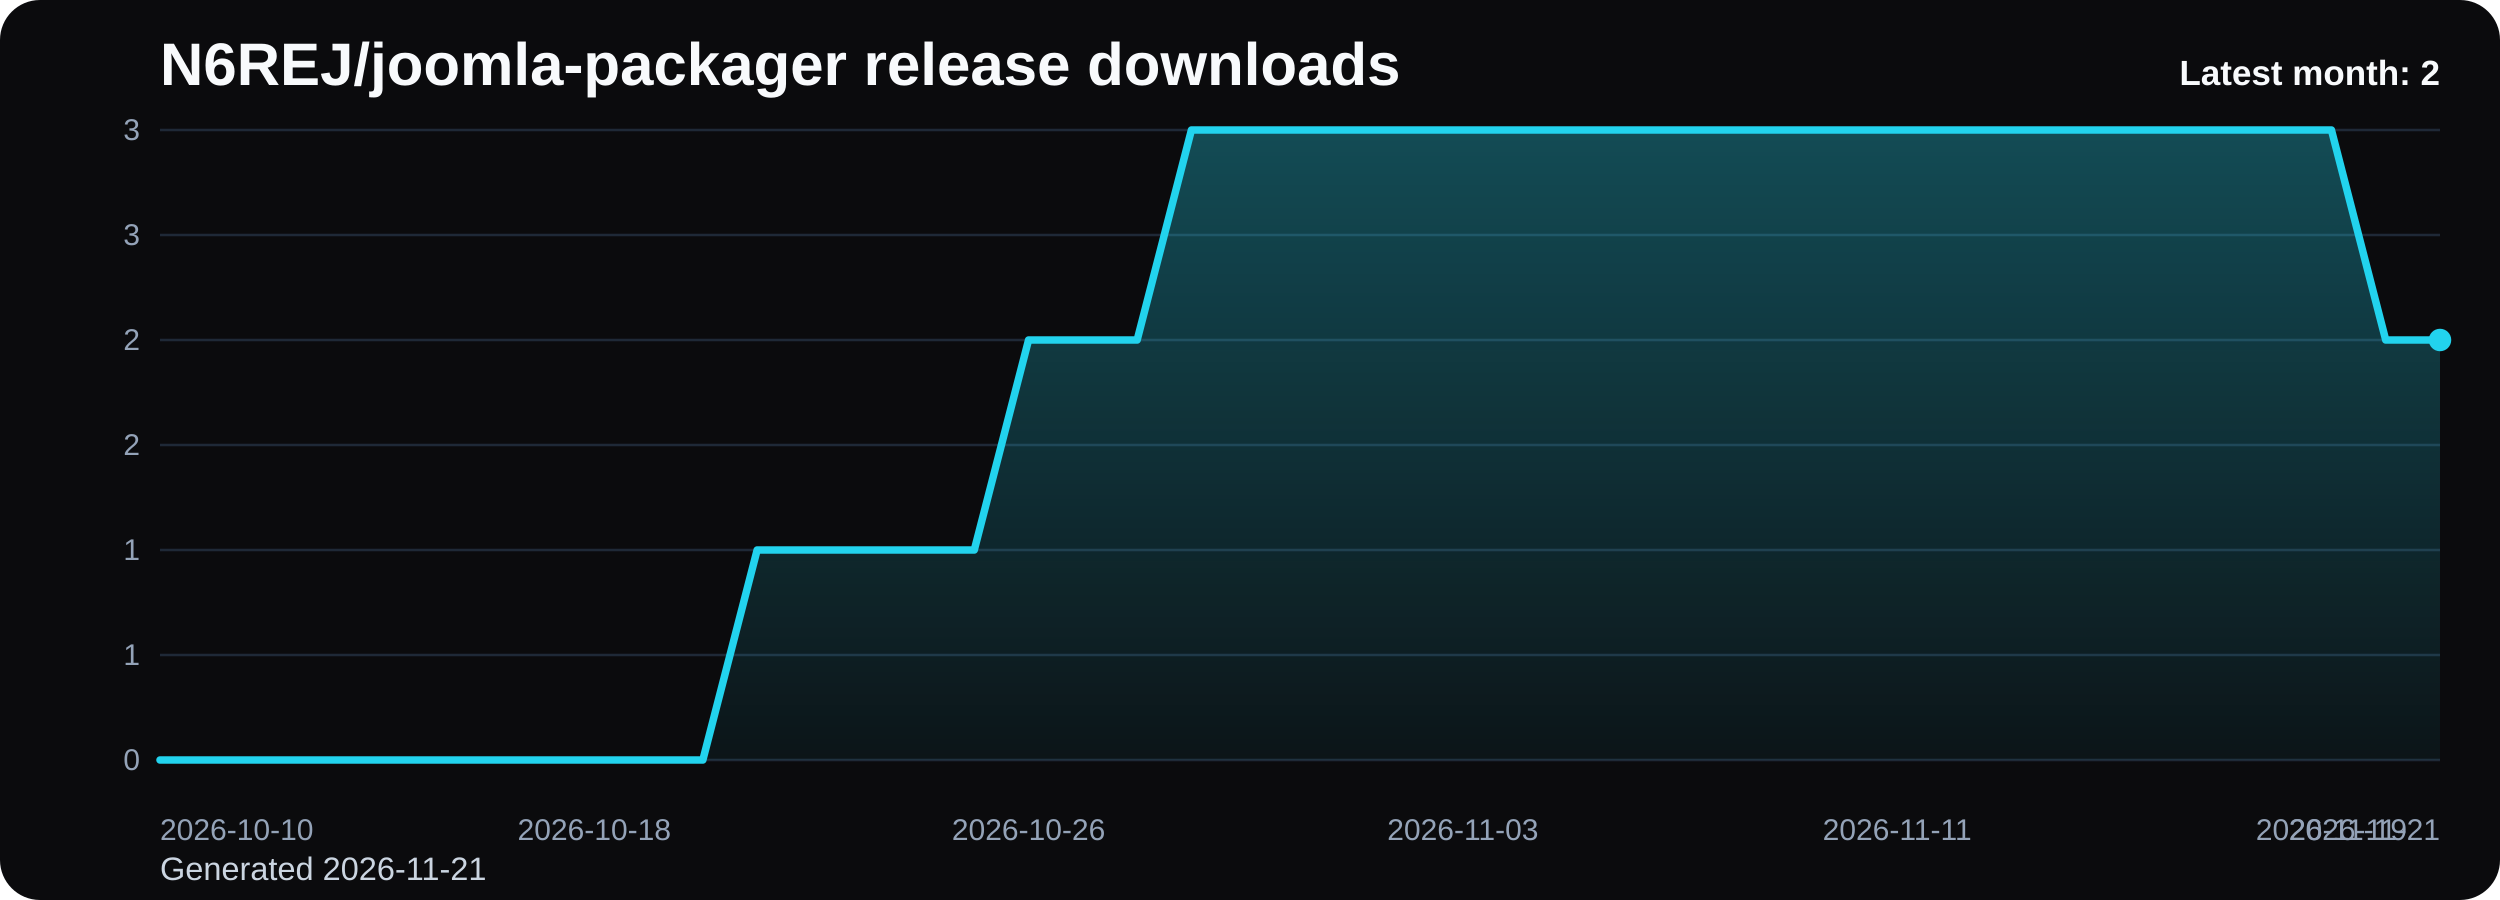
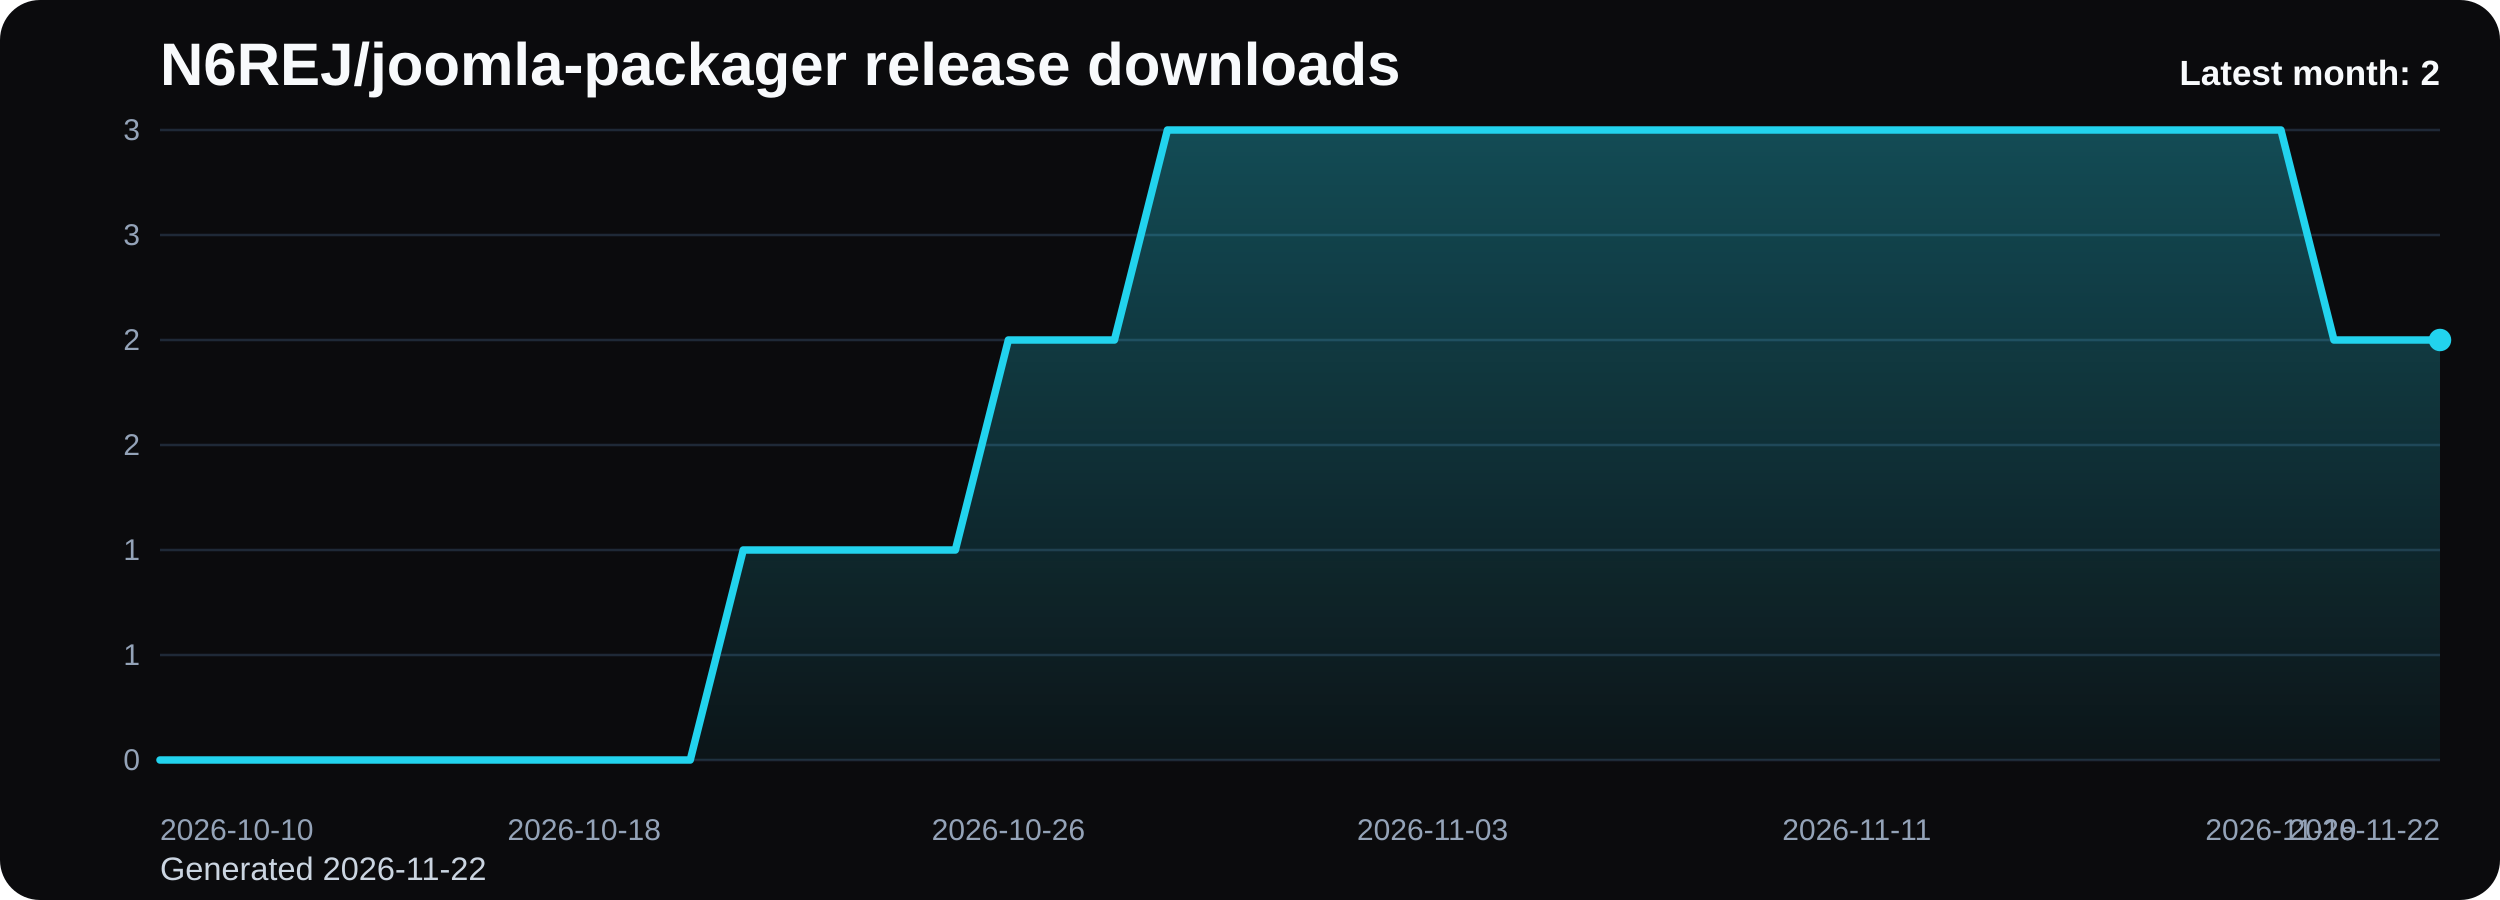
<svg xmlns="http://www.w3.org/2000/svg" viewBox="0 0 1000 360" role="img" aria-label="N6REJ/joomla-packager release downloads chart">
  <defs>
    <linearGradient id="fill-monthly-black" x1="0" y1="0" x2="0" y2="1">
      <stop offset="0%" stop-color="#22d3ee" stop-opacity="0.32" />
      <stop offset="100%" stop-color="#22d3ee" stop-opacity="0.05" />
    </linearGradient>
    <style>
      .bg { fill: #0b0b0d; }
      .title { font: 700 24px Arial, sans-serif; fill: #f8fafc; }
      .sub { font: 400 13px Arial, sans-serif; fill: #cbd5e1; }
      .grid { stroke: #1f2937; stroke-width: 1; }
      .axis { font: 400 12px Arial, sans-serif; fill: #94a3b8; }
      .line { fill: none; stroke: #22d3ee; stroke-width: 3; stroke-linecap: round; stroke-linejoin: round; }
      .dot { fill: #22d3ee; }
      .value { font: 600 11px Arial, sans-serif; fill: #cbd5e1; }
      .latest { font: 700 14px Arial, sans-serif; fill: #f8fafc; }
    </style>
  </defs>
  <rect class="bg" x="0" y="0" width="1000" height="360" rx="16" />
  <text class="title" x="64" y="34">N6REJ/joomla-packager release downloads</text>
-   <text class="sub" x="64" y="352">Generated 2026-11-21</text>
+   <text class="sub" x="64" y="352">Generated 2026-11-22</text>
  <line x1="64" y1="52.00" x2="976" y2="52.00" class="grid" />
  <text x="56" y="56.00" text-anchor="end" class="axis">3</text>
  <line x1="64" y1="94.00" x2="976" y2="94.00" class="grid" />
  <text x="56" y="98.00" text-anchor="end" class="axis">3</text>
  <line x1="64" y1="136.00" x2="976" y2="136.00" class="grid" />
  <text x="56" y="140.00" text-anchor="end" class="axis">2</text>
  <line x1="64" y1="178.00" x2="976" y2="178.00" class="grid" />
  <text x="56" y="182.00" text-anchor="end" class="axis">2</text>
  <line x1="64" y1="220.00" x2="976" y2="220.00" class="grid" />
  <text x="56" y="224.00" text-anchor="end" class="axis">1</text>
  <line x1="64" y1="262.00" x2="976" y2="262.00" class="grid" />
  <text x="56" y="266.00" text-anchor="end" class="axis">1</text>
  <line x1="64" y1="304.00" x2="976" y2="304.00" class="grid" />
  <text x="56" y="308.00" text-anchor="end" class="axis">0</text>
-   <path d="M 64.00 304 L 64.00 304.00 L 85.71 304.00 L 107.43 304.00 L 129.14 304.00 L 150.86 304.00 L 172.57 304.00 L 194.29 304.00 L 216.00 304.00 L 237.71 304.00 L 259.43 304.00 L 281.14 304.00 L 302.86 220.00 L 324.57 220.00 L 346.29 220.00 L 368.00 220.00 L 389.71 220.00 L 411.43 136.00 L 433.14 136.00 L 454.86 136.00 L 476.57 52.00 L 498.29 52.00 L 520.00 52.00 L 541.71 52.00 L 563.43 52.00 L 585.14 52.00 L 606.86 52.00 L 628.57 52.00 L 650.29 52.00 L 672.00 52.00 L 693.71 52.00 L 715.43 52.00 L 737.14 52.00 L 758.86 52.00 L 780.57 52.00 L 802.29 52.00 L 824.00 52.00 L 845.71 52.00 L 867.43 52.00 L 889.14 52.00 L 910.86 52.00 L 932.57 52.00 L 954.29 136.00 L 976.00 136.00 L 976.00 304 Z" fill="url(#fill-monthly-black)" />
-   <polyline class="line" points="64.00,304.00 85.71,304.00 107.43,304.00 129.14,304.00 150.86,304.00 172.57,304.00 194.29,304.00 216.00,304.00 237.71,304.00 259.43,304.00 281.14,304.00 302.86,220.00 324.57,220.00 346.29,220.00 368.00,220.00 389.71,220.00 411.43,136.00 433.14,136.00 454.86,136.00 476.57,52.00 498.29,52.00 520.00,52.00 541.71,52.00 563.43,52.00 585.14,52.00 606.86,52.00 628.57,52.00 650.29,52.00 672.00,52.00 693.71,52.00 715.43,52.00 737.14,52.00 758.86,52.00 780.57,52.00 802.29,52.00 824.00,52.00 845.71,52.00 867.43,52.00 889.14,52.00 910.86,52.00 932.57,52.00 954.29,136.00 976.00,136.00" />
+   <path d="M 64.00 304 L 64.00 304.00 L 85.21 304.00 L 106.42 304.00 L 127.63 304.00 L 148.84 304.00 L 170.05 304.00 L 191.26 304.00 L 212.47 304.00 L 233.67 304.00 L 254.88 304.00 L 276.09 304.00 L 297.30 220.00 L 318.51 220.00 L 339.72 220.00 L 360.93 220.00 L 382.14 220.00 L 403.35 136.00 L 424.56 136.00 L 445.77 136.00 L 466.98 52.00 L 488.19 52.00 L 509.40 52.00 L 530.60 52.00 L 551.81 52.00 L 573.02 52.00 L 594.23 52.00 L 615.44 52.00 L 636.65 52.00 L 657.86 52.00 L 679.07 52.00 L 700.28 52.00 L 721.49 52.00 L 742.70 52.00 L 763.91 52.00 L 785.12 52.00 L 806.33 52.00 L 827.53 52.00 L 848.74 52.00 L 869.95 52.00 L 891.16 52.00 L 912.37 52.00 L 933.58 136.00 L 954.79 136.00 L 976.00 136.00 L 976.00 304 Z" fill="url(#fill-monthly-black)" />
+   <polyline class="line" points="64.00,304.00 85.21,304.00 106.42,304.00 127.63,304.00 148.84,304.00 170.05,304.00 191.26,304.00 212.47,304.00 233.67,304.00 254.88,304.00 276.09,304.00 297.30,220.00 318.51,220.00 339.72,220.00 360.93,220.00 382.14,220.00 403.35,136.00 424.56,136.00 445.77,136.00 466.98,52.00 488.19,52.00 509.40,52.00 530.60,52.00 551.81,52.00 573.02,52.00 594.23,52.00 615.44,52.00 636.65,52.00 657.86,52.00 679.07,52.00 700.28,52.00 721.49,52.00 742.70,52.00 763.91,52.00 785.12,52.00 806.33,52.00 827.53,52.00 848.74,52.00 869.95,52.00 891.16,52.00 912.37,52.00 933.58,136.00 954.79,136.00 976.00,136.00" />
  <circle class="dot" cx="976.00" cy="136.00" r="4.5" />
  <text class="axis" x="64.00" y="336" text-anchor="start">2026-10-10</text>
-   <text class="axis" x="237.71" y="336" text-anchor="middle">2026-10-18</text>
-   <text class="axis" x="411.43" y="336" text-anchor="middle">2026-10-26</text>
-   <text class="axis" x="585.14" y="336" text-anchor="middle">2026-11-03</text>
-   <text class="axis" x="758.86" y="336" text-anchor="middle">2026-11-11</text>
-   <text class="axis" x="932.57" y="336" text-anchor="middle">2026-11-19</text>
-   <text class="axis" x="976.00" y="336" text-anchor="end">2026-11-21</text>
+   <text class="axis" x="233.67" y="336" text-anchor="middle">2026-10-18</text>
+   <text class="axis" x="403.35" y="336" text-anchor="middle">2026-10-26</text>
+   <text class="axis" x="573.02" y="336" text-anchor="middle">2026-11-03</text>
+   <text class="axis" x="742.70" y="336" text-anchor="middle">2026-11-11</text>
+   <text class="axis" x="912.37" y="336" text-anchor="middle">2026-11-19</text>
+   <text class="axis" x="976.00" y="336" text-anchor="end">2026-11-22</text>
  <text class="latest" x="976" y="34" text-anchor="end">Latest month: 2</text>
</svg>
